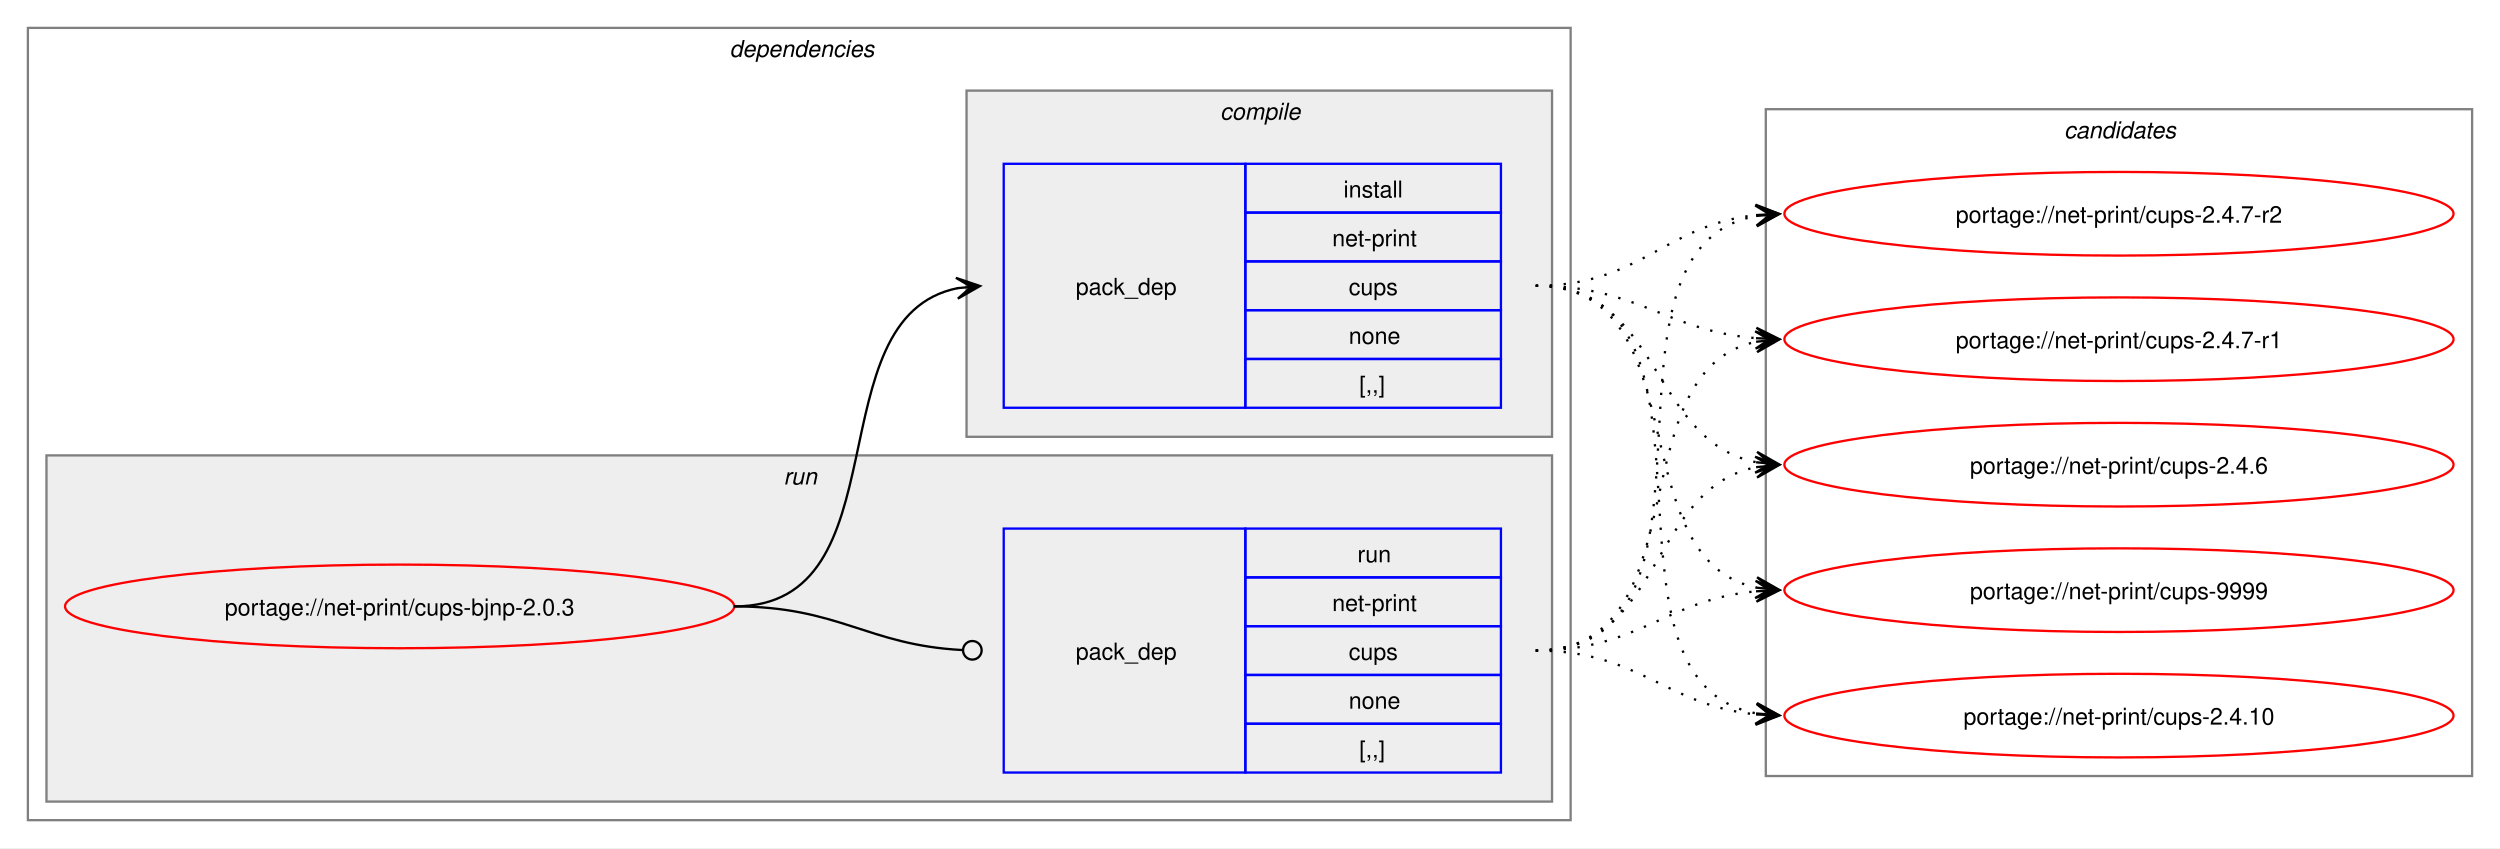
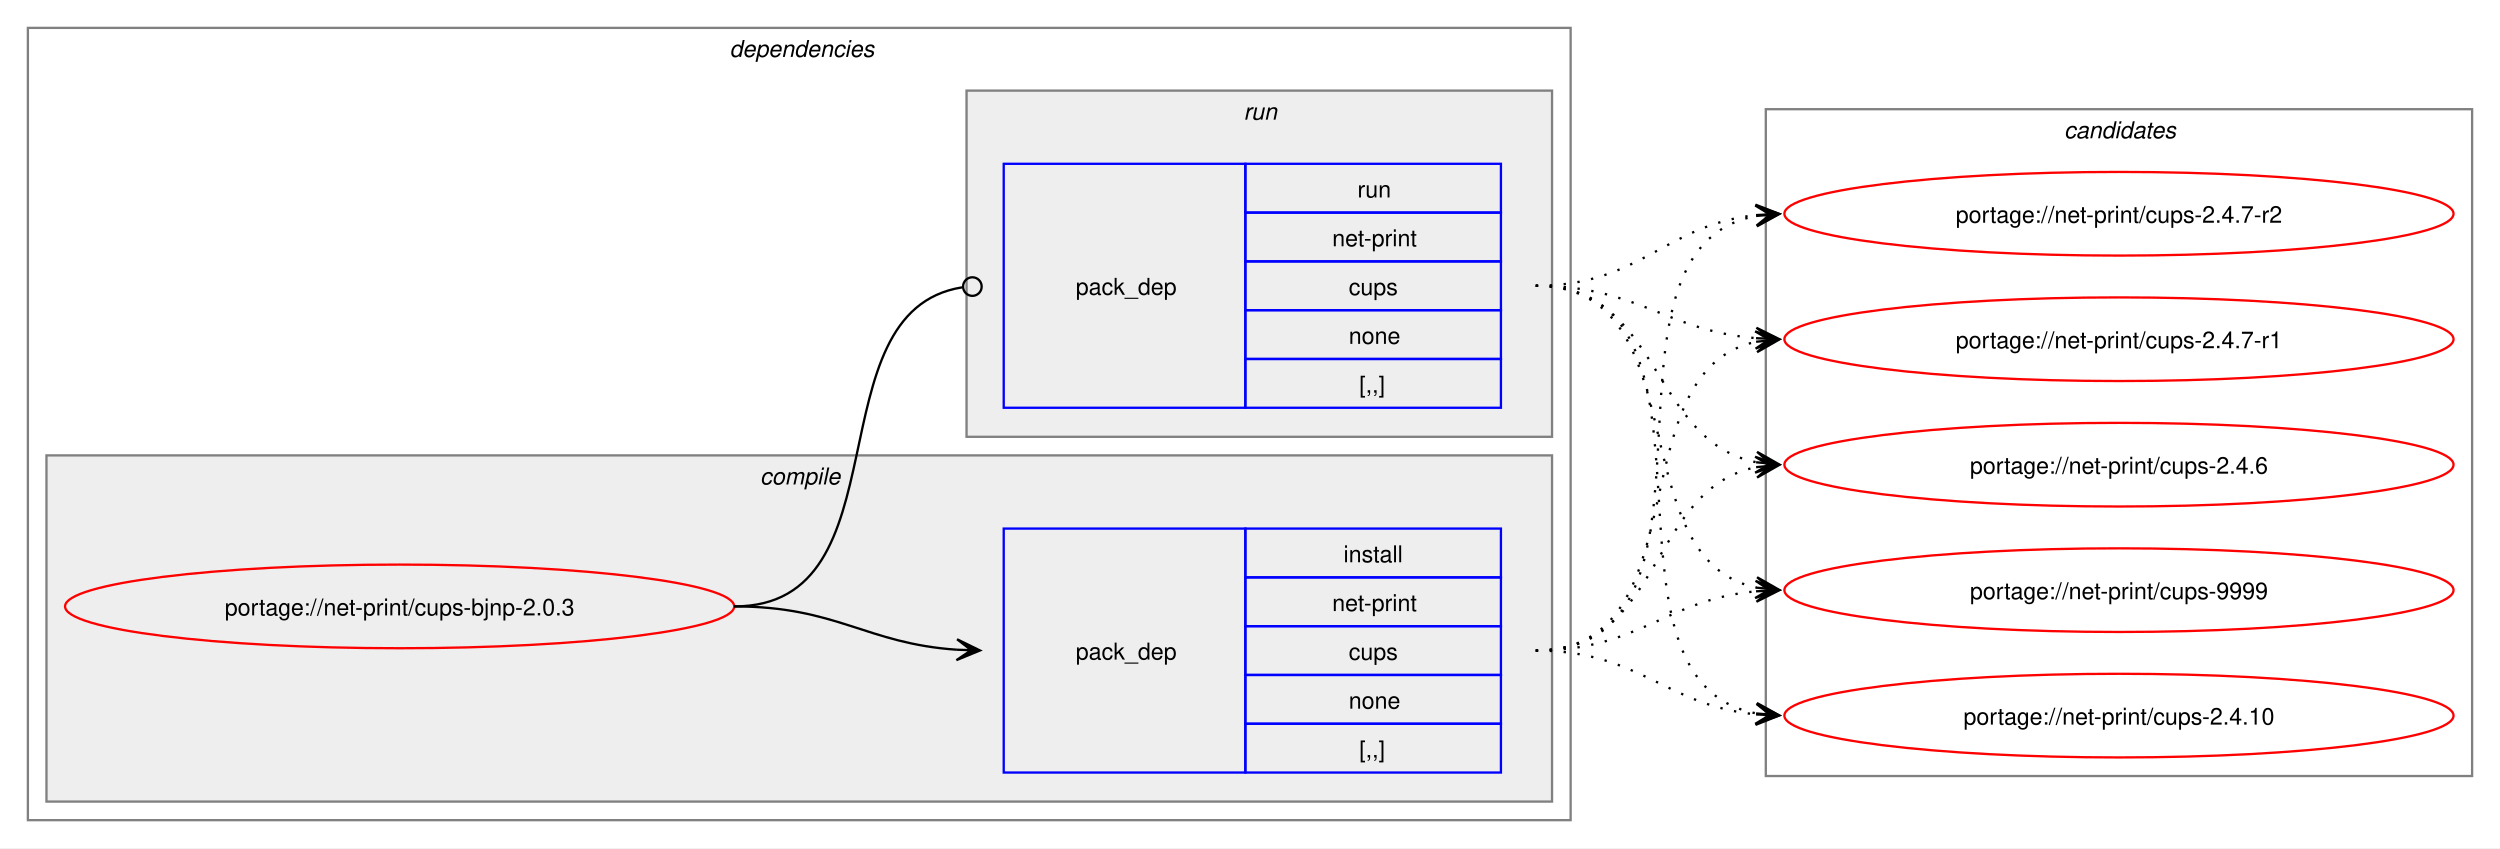
<svg xmlns="http://www.w3.org/2000/svg" xmlns:xlink="http://www.w3.org/1999/xlink" width="1076pt" height="365pt" viewBox="0.00 0.00 1076.00 365.00">
  <g id="graph0" class="graph" transform="scale(1 1) rotate(0) translate(4 361)">
    <polygon fill="white" stroke="none" points="-4,4 -4,-361 1072,-361 1072,4 -4,4" />
    <g id="clust2" class="cluster">
      <polygon fill="none" stroke="gray" points="8,-8 8,-349 672,-349 672,-8 8,-8" />
      <text text-anchor="start" x="310" y="-336.5" font-family="Helvetica,sans-Serif" font-style="italic" font-size="10.00">dependencies</text>
    </g>
+     <g id="clust3" class="cluster">
+       <polygon fill="#eeeeee" stroke="gray" points="16,-16 16,-165 664,-165 664,-16 16,-16" />
+       <text text-anchor="start" x="323.12" y="-152.5" font-family="Helvetica,sans-Serif" font-style="italic" font-size="10.00">compile</text>
+     </g>
    <g id="clust6" class="cluster">
-       <polygon fill="#eeeeee" stroke="gray" points="16,-16 16,-165 664,-165 664,-16 16,-16" />
-       <text text-anchor="start" x="333.25" y="-152.5" font-family="Helvetica,sans-Serif" font-style="italic" font-size="10.00">run</text>
-     </g>
-     <g id="clust3" class="cluster">
      <polygon fill="#eeeeee" stroke="gray" points="412,-173 412,-322 664,-322 664,-173 412,-173" />
-       <text text-anchor="start" x="521.12" y="-309.5" font-family="Helvetica,sans-Serif" font-style="italic" font-size="10.00">compile</text>
+       <text text-anchor="start" x="531.25" y="-309.5" font-family="Helvetica,sans-Serif" font-style="italic" font-size="10.00">run</text>
    </g>
    <g id="clust8" class="cluster">
      <polygon fill="none" stroke="gray" points="756,-27 756,-314 1060,-314 1060,-27 756,-27" />
      <text text-anchor="start" x="884.38" y="-301.5" font-family="Helvetica,sans-Serif" font-style="italic" font-size="10.00">candidates</text>
    </g>
    <g id="node1" class="node">
      <g id="a_node1">
        <a xlink:href="../net-print/cups-bjnp-2.0.3.svg" xlink:title="portage://net-print/cups-bjnp-2.0.3">
          <ellipse fill="none" stroke="red" cx="168" cy="-100" rx="144" ry="18" />
          <text text-anchor="middle" x="168" y="-96.12" font-family="Helvetica,sans-Serif" font-size="10.00">portage://net-print/cups-bjnp-2.0.3</text>
        </a>
      </g>
    </g>
    <g id="node2" class="node">
+       <polygon fill="none" stroke="blue" points="428,-28.5 428,-133.5 532,-133.5 532,-28.5 428,-28.5" />
+       <text text-anchor="start" x="459" y="-77.12" font-family="Helvetica,sans-Serif" font-size="10.00">pack_dep</text>
+       <polygon fill="none" stroke="blue" points="532,-112.5 532,-133.5 642,-133.5 642,-112.5 532,-112.5" />
+       <text text-anchor="start" x="574.25" y="-119" font-family="Helvetica,sans-Serif" font-size="10.00">install</text>
+       <polygon fill="none" stroke="blue" points="532,-91.5 532,-112.5 642,-112.5 642,-91.5 532,-91.5" />
+       <text text-anchor="start" x="569.38" y="-98" font-family="Helvetica,sans-Serif" font-size="10.00">net-print</text>
+       <polygon fill="none" stroke="blue" points="532,-70.5 532,-91.5 642,-91.5 642,-70.5 532,-70.5" />
+       <text text-anchor="start" x="576.5" y="-77" font-family="Helvetica,sans-Serif" font-size="10.00">cups</text>
+       <polygon fill="none" stroke="blue" points="532,-49.5 532,-70.5 642,-70.5 642,-49.5 532,-49.5" />
+       <text text-anchor="start" x="576.5" y="-56" font-family="Helvetica,sans-Serif" font-size="10.00">none</text>
+       <polygon fill="none" stroke="blue" points="532,-28.5 532,-49.5 642,-49.5 642,-28.5 532,-28.5" />
+       <text text-anchor="start" x="581" y="-35" font-family="Helvetica,sans-Serif" font-size="10.00">[,,]</text>
+     </g>
+     <g id="edge1" class="edge">
+       <path fill="none" stroke="black" d="M312,-100C356.34,-100 368.74,-83.99 407.84,-81.36" />
+       <polygon fill="black" stroke="black" points="417.78,-81.04 407.93,-85.86 414,-81.16 407.79,-81.36 407.79,-81.36 407.79,-81.36 414,-81.16 407.64,-76.87 417.78,-81.04" />
+     </g>
+     <g id="node3" class="node">
      <polygon fill="none" stroke="blue" points="428,-185.5 428,-290.5 532,-290.5 532,-185.5 428,-185.5" />
      <text text-anchor="start" x="459" y="-234.12" font-family="Helvetica,sans-Serif" font-size="10.00">pack_dep</text>
      <polygon fill="none" stroke="blue" points="532,-269.5 532,-290.5 642,-290.5 642,-269.5 532,-269.5" />
-       <text text-anchor="start" x="574.25" y="-276" font-family="Helvetica,sans-Serif" font-size="10.00">install</text>
+       <text text-anchor="start" x="580.25" y="-276" font-family="Helvetica,sans-Serif" font-size="10.00">run</text>
      <polygon fill="none" stroke="blue" points="532,-248.5 532,-269.5 642,-269.5 642,-248.5 532,-248.5" />
      <text text-anchor="start" x="569.38" y="-255" font-family="Helvetica,sans-Serif" font-size="10.00">net-print</text>
      <polygon fill="none" stroke="blue" points="532,-227.5 532,-248.5 642,-248.5 642,-227.5 532,-227.5" />
      <text text-anchor="start" x="576.5" y="-234" font-family="Helvetica,sans-Serif" font-size="10.00">cups</text>
      <polygon fill="none" stroke="blue" points="532,-206.5 532,-227.5 642,-227.5 642,-206.5 532,-206.5" />
      <text text-anchor="start" x="576.5" y="-213" font-family="Helvetica,sans-Serif" font-size="10.00">none</text>
      <polygon fill="none" stroke="blue" points="532,-185.5 532,-206.5 642,-206.5 642,-185.5 532,-185.5" />
      <text text-anchor="start" x="581" y="-192" font-family="Helvetica,sans-Serif" font-size="10.00">[,,]</text>
    </g>
-     <g id="edge1" class="edge">
-       <path fill="none" stroke="black" d="M312,-100C385.67,-100 345.96,-224.34 408.12,-236.97" />
-       <polygon fill="black" stroke="black" points="417.79,-237.89 407.41,-241.42 414.02,-237.53 407.83,-236.94 407.83,-236.94 407.83,-236.94 414.02,-237.53 408.26,-232.46 417.79,-237.89" />
-     </g>
-     <g id="node3" class="node">
-       <polygon fill="none" stroke="blue" points="428,-28.5 428,-133.5 532,-133.5 532,-28.5 428,-28.5" />
-       <text text-anchor="start" x="459" y="-77.12" font-family="Helvetica,sans-Serif" font-size="10.00">pack_dep</text>
-       <polygon fill="none" stroke="blue" points="532,-112.5 532,-133.5 642,-133.5 642,-112.5 532,-112.5" />
-       <text text-anchor="start" x="580.25" y="-119" font-family="Helvetica,sans-Serif" font-size="10.00">run</text>
-       <polygon fill="none" stroke="blue" points="532,-91.5 532,-112.5 642,-112.5 642,-91.5 532,-91.5" />
-       <text text-anchor="start" x="569.38" y="-98" font-family="Helvetica,sans-Serif" font-size="10.00">net-print</text>
-       <polygon fill="none" stroke="blue" points="532,-70.5 532,-91.5 642,-91.5 642,-70.5 532,-70.5" />
-       <text text-anchor="start" x="576.5" y="-77" font-family="Helvetica,sans-Serif" font-size="10.00">cups</text>
-       <polygon fill="none" stroke="blue" points="532,-49.5 532,-70.5 642,-70.5 642,-49.5 532,-49.5" />
-       <text text-anchor="start" x="576.5" y="-56" font-family="Helvetica,sans-Serif" font-size="10.00">none</text>
-       <polygon fill="none" stroke="blue" points="532,-28.5 532,-49.5 642,-49.5 642,-28.5 532,-28.5" />
-       <text text-anchor="start" x="581" y="-35" font-family="Helvetica,sans-Serif" font-size="10.00">[,,]</text>
-     </g>
    <g id="edge2" class="edge">
-       <path fill="none" stroke="black" d="M312,-100C357.19,-100 369.2,-83.37 410.11,-81.23" />
-       <ellipse fill="none" stroke="black" cx="414.5" cy="-81.11" rx="4" ry="4" />
+       <path fill="none" stroke="black" d="M312,-100C386.43,-100 345.13,-226.91 410.07,-237.32" />
+       <ellipse fill="none" stroke="black" cx="414.51" cy="-237.66" rx="4" ry="4" />
    </g>
    <g id="node4" class="node">
      <g id="a_node4">
        <a xlink:href="../net-print/cups-9999.svg" xlink:title="portage://net-print/cups-9999">
          <ellipse fill="none" stroke="red" cx="908" cy="-107" rx="144" ry="18" />
          <text text-anchor="middle" x="908" y="-103.12" font-family="Helvetica,sans-Serif" font-size="10.00">portage://net-print/cups-9999</text>
        </a>
      </g>
    </g>
    <g id="edge3" class="edge">
-       <path fill="none" stroke="black" stroke-dasharray="1,5" d="M657,-238C727.95,-238 692.39,-120.45 752.11,-108.05" />
-       <polygon fill="black" stroke="black" points="761.79,-107.12 752.27,-112.56 758.02,-107.48 751.83,-108.08 751.83,-108.08 751.83,-108.08 758.02,-107.48 751.4,-103.6 761.79,-107.12" />
+       <path fill="none" stroke="black" stroke-dasharray="1,5" d="M657,-81C701.53,-81 712.75,-102.91 751.82,-106.5" />
+       <polygon fill="black" stroke="black" points="761.78,-106.95 751.59,-111 758,-106.78 751.79,-106.5 751.79,-106.5 751.79,-106.5 758,-106.78 751.99,-102.01 761.78,-106.95" />
    </g>
    <g id="node5" class="node">
      <g id="a_node5">
        <a xlink:href="../net-print/cups-2.4.10.svg" xlink:title="portage://net-print/cups-2.4.10">
          <ellipse fill="none" stroke="red" cx="908" cy="-53" rx="144" ry="18" />
          <text text-anchor="middle" x="908" y="-49.12" font-family="Helvetica,sans-Serif" font-size="10.00">portage://net-print/cups-2.4.10</text>
        </a>
      </g>
    </g>
    <g id="edge4" class="edge">
-       <path fill="none" stroke="black" stroke-dasharray="1,5" d="M657,-238C747.88,-238 674.79,-67.86 752.21,-53.91" />
-       <polygon fill="black" stroke="black" points="761.79,-53.1 752.2,-58.43 758.02,-53.42 751.82,-53.94 751.82,-53.94 751.82,-53.94 758.02,-53.42 751.44,-49.46 761.79,-53.1" />
+       <path fill="none" stroke="black" stroke-dasharray="1,5" d="M657,-81C701.92,-81 712.69,-57.2 752.28,-53.49" />
+       <polygon fill="black" stroke="black" points="761.78,-53.06 752,-58 758.01,-53.23 751.79,-53.51 751.79,-53.51 751.79,-53.51 758.01,-53.23 751.59,-49.01 761.78,-53.06" />
    </g>
    <g id="node6" class="node">
      <g id="a_node6">
        <a xlink:href="../net-print/cups-2.4.7-r2.svg" xlink:title="portage://net-print/cups-2.4.7-r2">
          <ellipse fill="none" stroke="red" cx="908" cy="-269" rx="144" ry="18" />
          <text text-anchor="middle" x="908" y="-265.12" font-family="Helvetica,sans-Serif" font-size="10.00">portage://net-print/cups-2.4.7-r2</text>
        </a>
      </g>
    </g>
    <g id="edge5" class="edge">
-       <path fill="none" stroke="black" stroke-dasharray="1,5" d="M657,-238C702.15,-238 712.4,-264.23 751.96,-268.44" />
-       <polygon fill="black" stroke="black" points="761.78,-268.94 751.57,-272.92 758.01,-268.74 751.8,-268.43 751.8,-268.43 751.8,-268.43 758.01,-268.74 752.03,-263.93 761.78,-268.94" />
+       <path fill="none" stroke="black" stroke-dasharray="1,5" d="M657,-81C748.99,-81 673.81,-253.89 752.09,-268.08" />
+       <polygon fill="black" stroke="black" points="761.79,-268.9 751.44,-272.54 758.02,-268.58 751.82,-268.05 751.82,-268.05 751.82,-268.05 758.02,-268.58 752.2,-263.57 761.79,-268.9" />
    </g>
    <g id="node7" class="node">
      <g id="a_node7">
        <a xlink:href="../net-print/cups-2.4.7-r1.svg" xlink:title="portage://net-print/cups-2.4.7-r1">
          <ellipse fill="none" stroke="red" cx="908" cy="-215" rx="144" ry="18" />
          <text text-anchor="middle" x="908" y="-211.12" font-family="Helvetica,sans-Serif" font-size="10.00">portage://net-print/cups-2.4.7-r1</text>
        </a>
      </g>
    </g>
    <g id="edge6" class="edge">
-       <path fill="none" stroke="black" stroke-dasharray="1,5" d="M657,-238C701.25,-238 712.96,-218.62 751.87,-215.44" />
-       <polygon fill="black" stroke="black" points="761.78,-215.05 751.97,-219.94 758,-215.2 751.79,-215.44 751.79,-215.44 751.79,-215.44 758,-215.2 751.61,-210.95 761.78,-215.05" />
+       <path fill="none" stroke="black" stroke-dasharray="1,5" d="M657,-81C728.93,-81 691.56,-201.24 751.97,-213.92" />
+       <polygon fill="black" stroke="black" points="761.79,-214.88 751.4,-218.39 758.02,-214.51 751.83,-213.91 751.83,-213.91 751.83,-213.91 758.02,-214.51 752.27,-209.43 761.79,-214.88" />
    </g>
    <g id="node8" class="node">
      <g id="a_node8">
        <a xlink:href="../net-print/cups-2.4.6.svg" xlink:title="portage://net-print/cups-2.4.6">
          <ellipse fill="none" stroke="red" cx="908" cy="-161" rx="144" ry="18" />
          <text text-anchor="middle" x="908" y="-157.12" font-family="Helvetica,sans-Serif" font-size="10.00">portage://net-print/cups-2.4.6</text>
        </a>
      </g>
    </g>
    <g id="edge7" class="edge">
+       <path fill="none" stroke="black" stroke-dasharray="1,5" d="M657,-81C711.99,-81 705.29,-150.44 751.85,-159.93" />
+       <polygon fill="black" stroke="black" points="761.79,-160.88 751.4,-164.41 758.02,-160.52 751.83,-159.93 751.83,-159.93 751.83,-159.93 758.02,-160.52 752.26,-155.45 761.79,-160.88" />
+     </g>
+     <g id="edge8" class="edge">
+       <path fill="none" stroke="black" stroke-dasharray="1,5" d="M657,-238C727.95,-238 692.39,-120.45 752.11,-108.05" />
+       <polygon fill="black" stroke="black" points="761.79,-107.12 752.27,-112.56 758.02,-107.48 751.83,-108.08 751.83,-108.08 751.83,-108.08 758.02,-107.48 751.4,-103.6 761.79,-107.12" />
+     </g>
+     <g id="edge9" class="edge">
+       <path fill="none" stroke="black" stroke-dasharray="1,5" d="M657,-238C747.88,-238 674.79,-67.86 752.21,-53.91" />
+       <polygon fill="black" stroke="black" points="761.79,-53.1 752.2,-58.43 758.02,-53.42 751.82,-53.94 751.82,-53.94 751.82,-53.94 758.02,-53.42 751.44,-49.46 761.79,-53.1" />
+     </g>
+     <g id="edge10" class="edge">
+       <path fill="none" stroke="black" stroke-dasharray="1,5" d="M657,-238C702.15,-238 712.4,-264.23 751.96,-268.44" />
+       <polygon fill="black" stroke="black" points="761.78,-268.94 751.57,-272.92 758.01,-268.74 751.8,-268.43 751.8,-268.43 751.8,-268.43 758.01,-268.74 752.03,-263.93 761.78,-268.94" />
+     </g>
+     <g id="edge11" class="edge">
+       <path fill="none" stroke="black" stroke-dasharray="1,5" d="M657,-238C701.25,-238 712.96,-218.62 751.87,-215.44" />
+       <polygon fill="black" stroke="black" points="761.78,-215.05 751.97,-219.94 758,-215.2 751.79,-215.44 751.79,-215.44 751.79,-215.44 758,-215.2 751.61,-210.95 761.78,-215.05" />
+     </g>
+     <g id="edge12" class="edge">
      <path fill="none" stroke="black" stroke-dasharray="1,5" d="M657,-238C711.25,-238 705.88,-171.17 751.98,-162.03" />
      <polygon fill="black" stroke="black" points="761.79,-161.11 752.25,-166.52 758.02,-161.47 751.83,-162.04 751.83,-162.04 751.83,-162.04 758.02,-161.47 751.41,-157.56 761.79,-161.11" />
    </g>
-     <g id="edge8" class="edge">
-       <path fill="none" stroke="black" stroke-dasharray="1,5" d="M657,-81C701.53,-81 712.75,-102.91 751.82,-106.5" />
-       <polygon fill="black" stroke="black" points="761.78,-106.95 751.59,-111 758,-106.78 751.79,-106.5 751.79,-106.5 751.79,-106.5 758,-106.78 751.99,-102.01 761.78,-106.95" />
-     </g>
-     <g id="edge9" class="edge">
-       <path fill="none" stroke="black" stroke-dasharray="1,5" d="M657,-81C701.92,-81 712.69,-57.2 752.28,-53.49" />
-       <polygon fill="black" stroke="black" points="761.78,-53.06 752,-58 758.01,-53.23 751.79,-53.51 751.79,-53.51 751.79,-53.51 758.01,-53.23 751.59,-49.01 761.78,-53.06" />
-     </g>
-     <g id="edge10" class="edge">
-       <path fill="none" stroke="black" stroke-dasharray="1,5" d="M657,-81C748.99,-81 673.81,-253.89 752.09,-268.08" />
-       <polygon fill="black" stroke="black" points="761.79,-268.9 751.44,-272.54 758.02,-268.58 751.82,-268.05 751.82,-268.05 751.82,-268.05 758.02,-268.58 752.2,-263.57 761.79,-268.9" />
-     </g>
-     <g id="edge11" class="edge">
-       <path fill="none" stroke="black" stroke-dasharray="1,5" d="M657,-81C728.93,-81 691.56,-201.24 751.97,-213.92" />
-       <polygon fill="black" stroke="black" points="761.79,-214.88 751.4,-218.39 758.02,-214.51 751.83,-213.91 751.83,-213.91 751.83,-213.91 758.02,-214.51 752.27,-209.43 761.79,-214.88" />
-     </g>
-     <g id="edge12" class="edge">
-       <path fill="none" stroke="black" stroke-dasharray="1,5" d="M657,-81C711.99,-81 705.29,-150.44 751.85,-159.93" />
-       <polygon fill="black" stroke="black" points="761.79,-160.88 751.4,-164.41 758.02,-160.52 751.83,-159.93 751.83,-159.93 751.83,-159.93 758.02,-160.52 752.26,-155.45 761.79,-160.88" />
-     </g>
  </g>
</svg>
